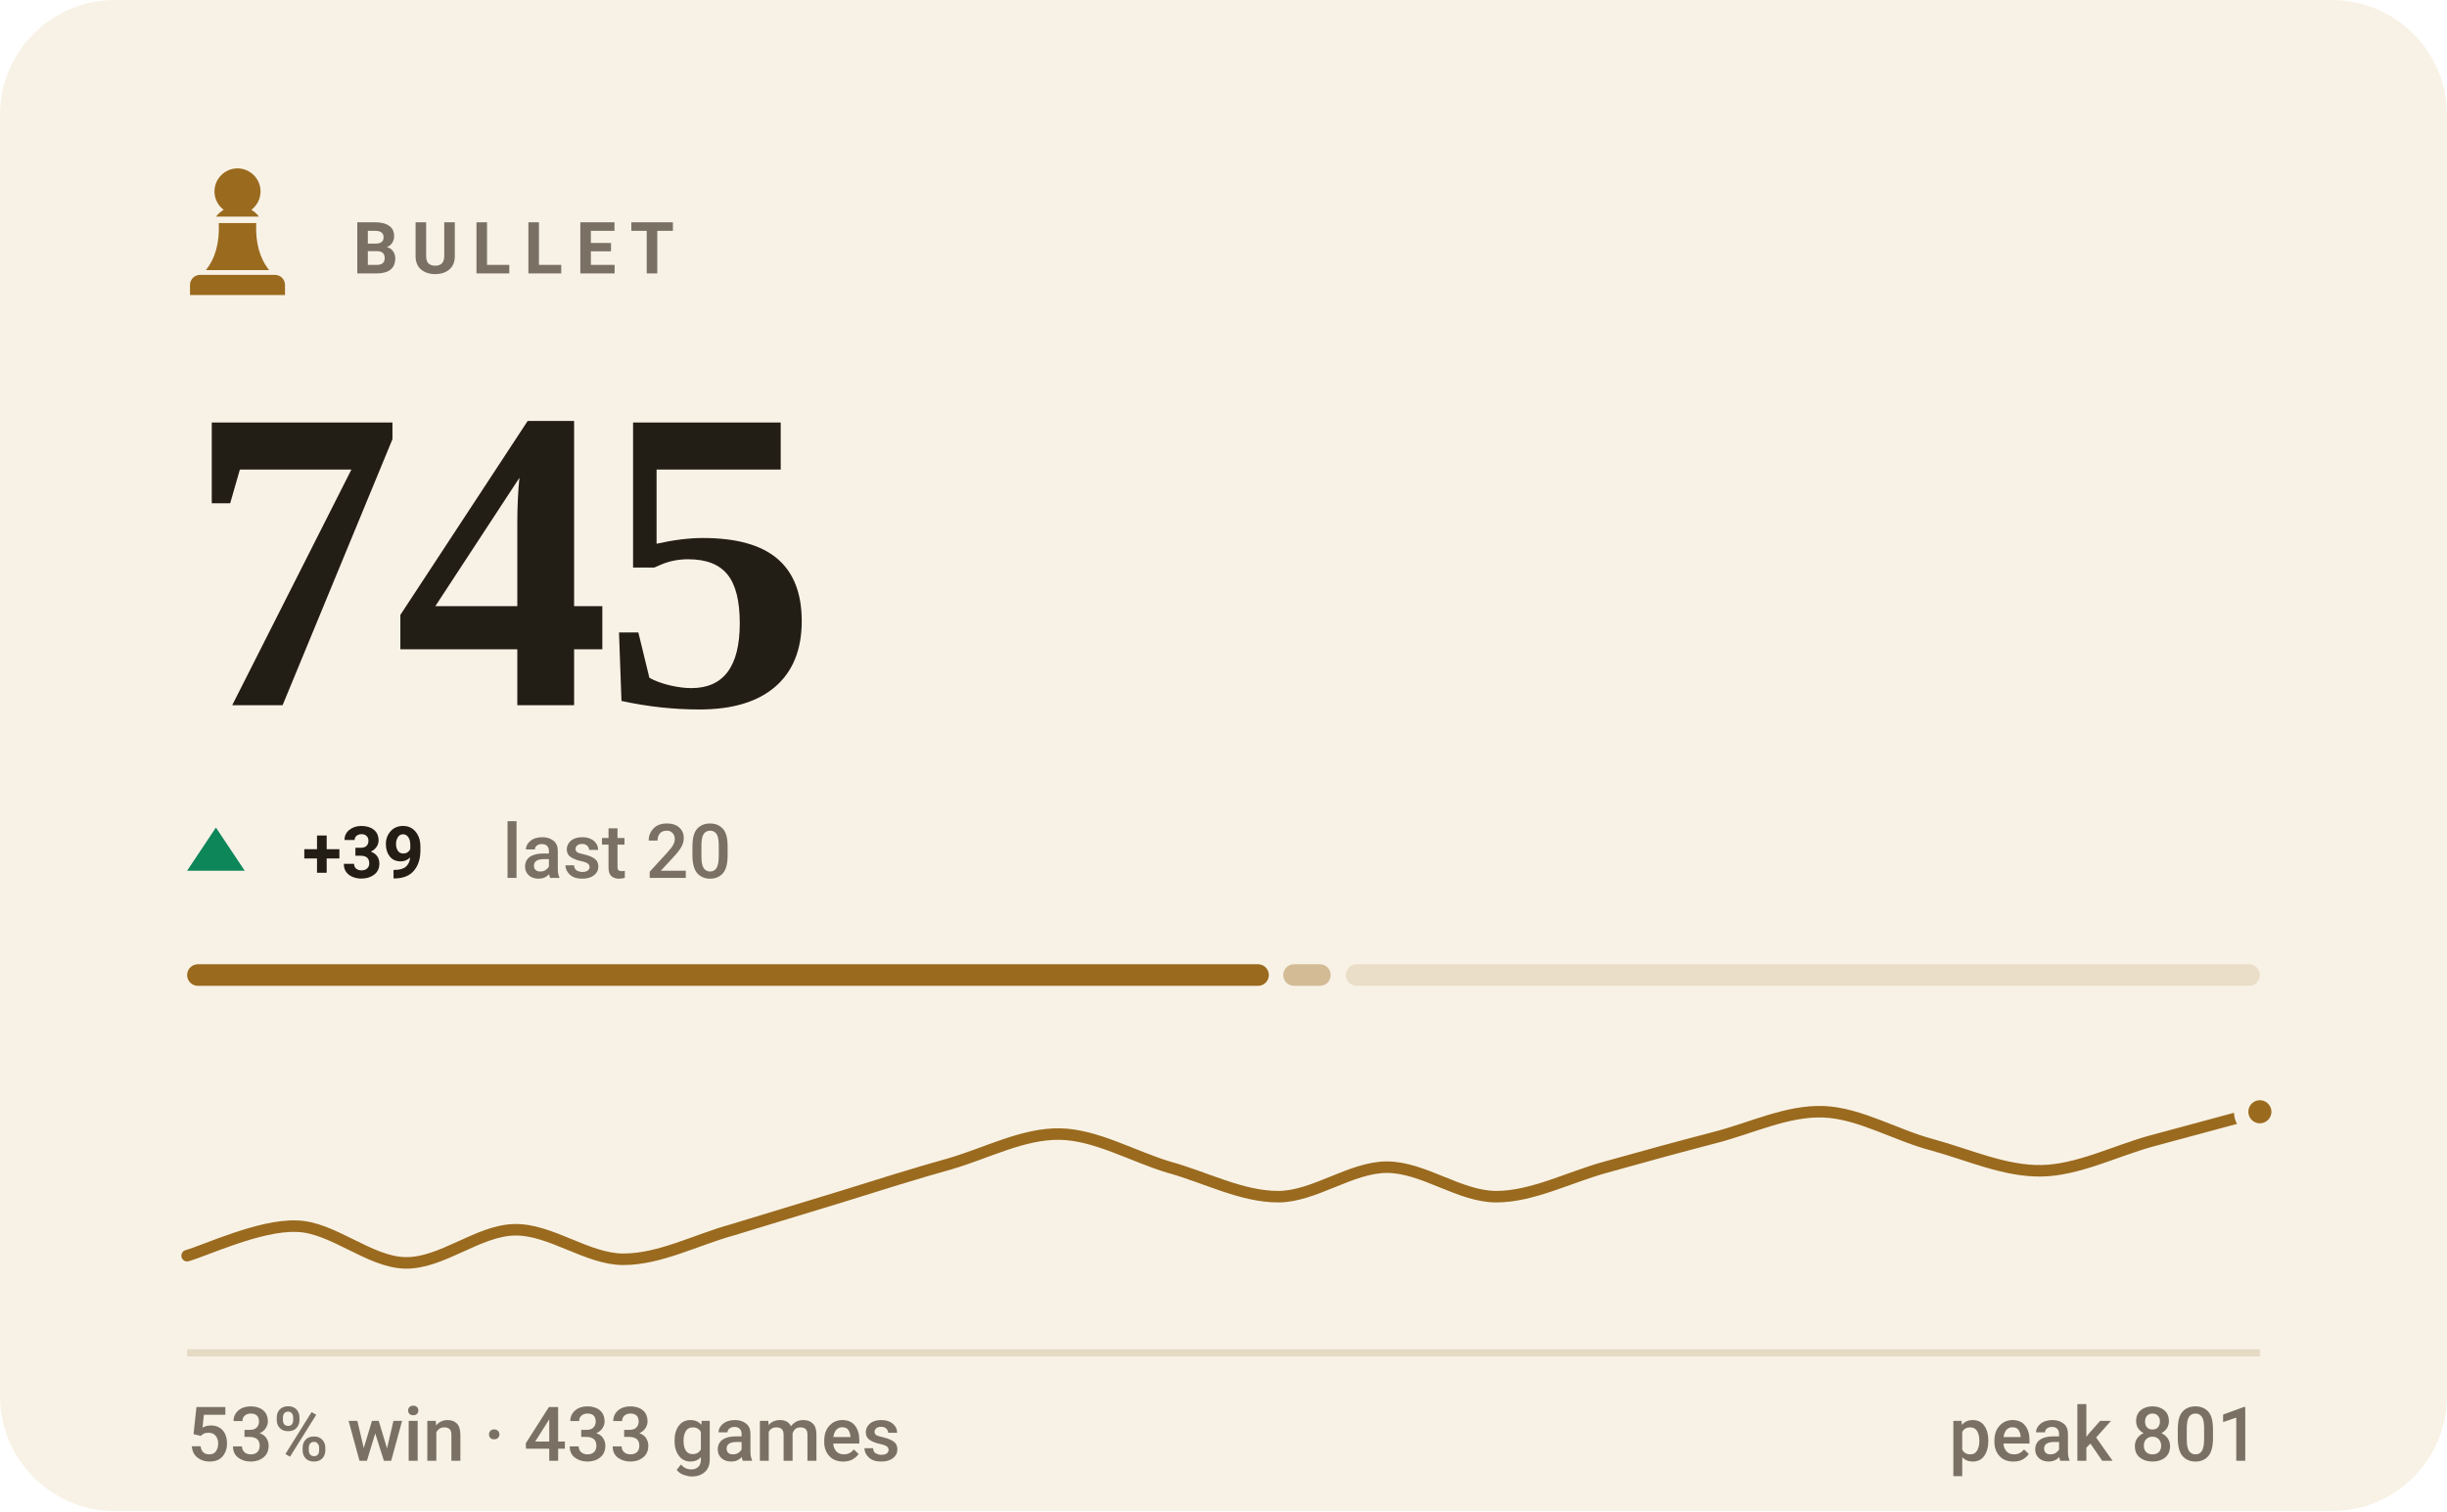
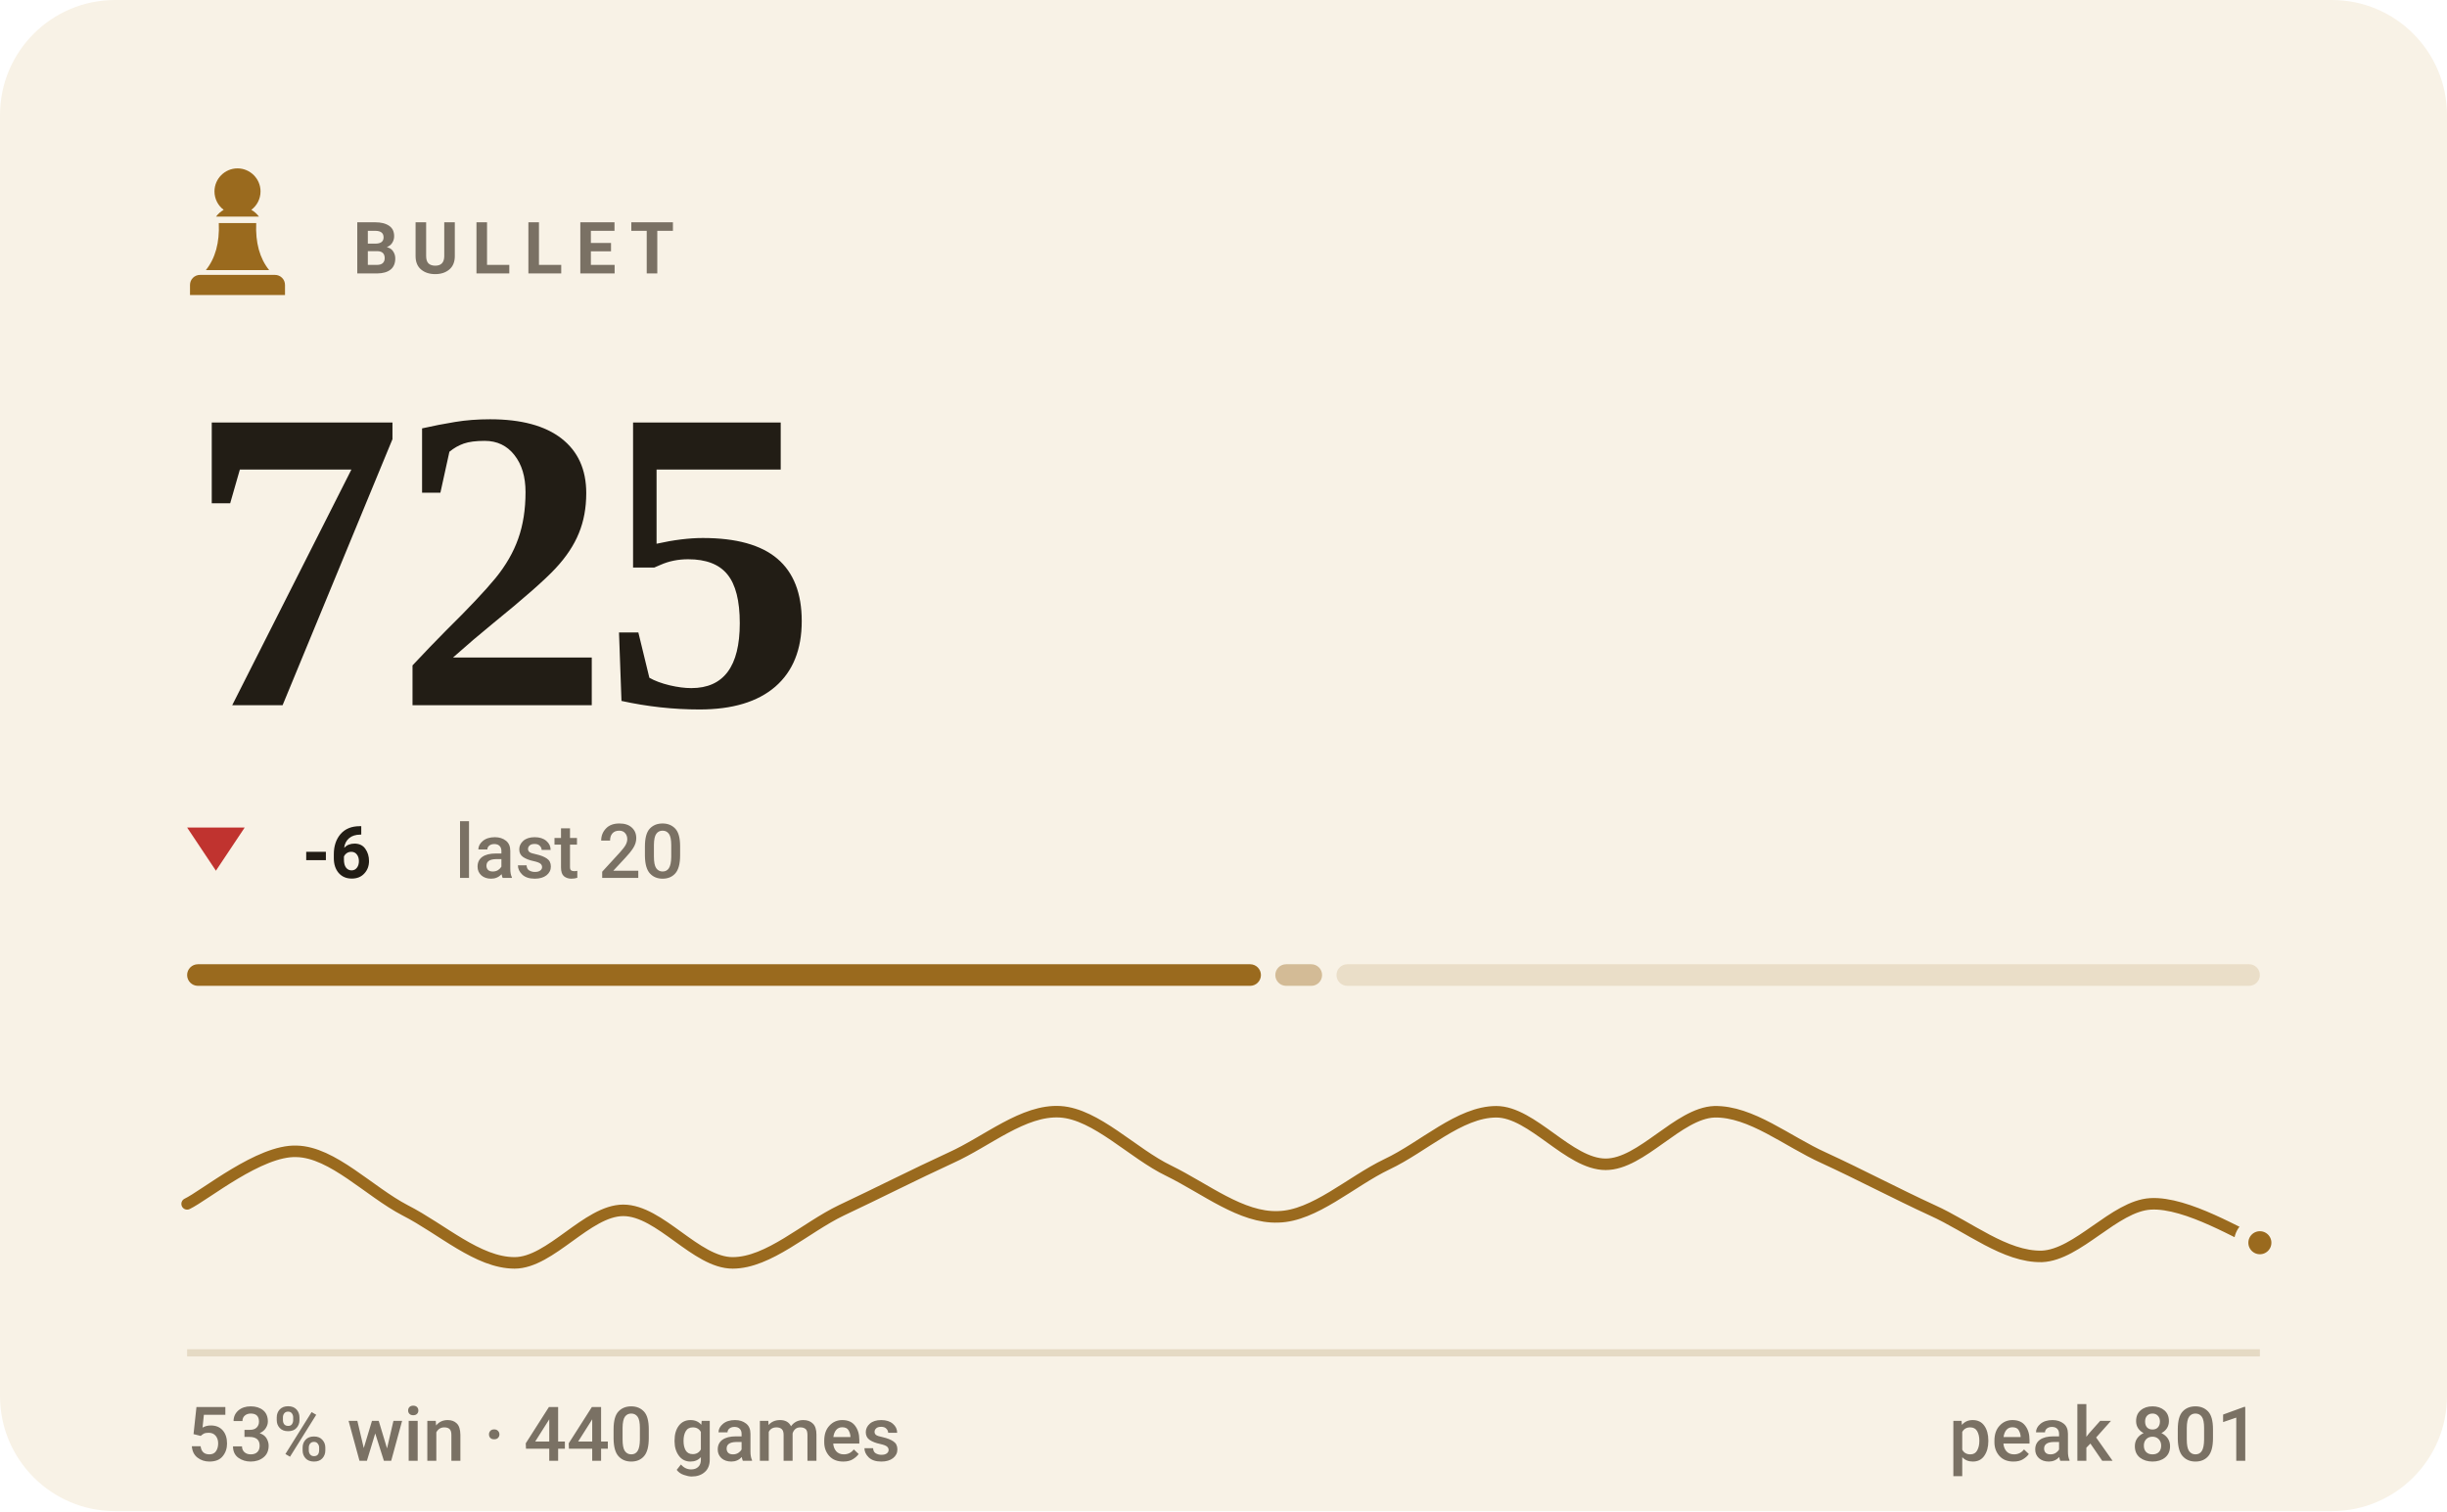
- <svg xmlns="http://www.w3.org/2000/svg" viewBox="0 0 340 210" width="340" height="210" role="img" aria-label="BULLET rating 745, 53% win rate over 433 games">
+ <svg xmlns="http://www.w3.org/2000/svg" viewBox="0 0 340 210" width="340" height="210" role="img" aria-label="BULLET rating 725, 53% win rate over 440 games">
  <style>svg{font-family:-apple-system,BlinkMacSystemFont,'Segoe UI',Roboto,'Helvetica Neue',Arial,sans-serif}text{fill:#221d15;white-space:pre}.bg{fill:#f8f2e6}.acc{fill:#9a6a1e}.win{fill:#0d8659}.draw{fill:#7c7f85}.loss{fill:#c0332f}.lbl{font-size:10px;font-weight:600;letter-spacing:.18em;fill:#7a7164}.cap{font-size:10.5px;font-weight:500;fill:#7a7164}.num{font-family:Georgia,'Times New Roman',Times,serif;font-weight:700;letter-spacing:-.02em}.tick{font-size:9px;font-weight:500;fill:#7a7164;opacity:.75}.dl{font-size:10px;font-weight:600}.rule{stroke:#e5dac4;stroke-width:1;fill:none}.grid{stroke:#e5dac4;stroke-width:1;fill:none;opacity:.7}.ln{fill:none;stroke:#9a6a1e;stroke-width:2;stroke-linecap:round;stroke-linejoin:round}.ring{stroke:#f8f2e6;stroke-width:2}.hollow{fill:none;stroke-width:1.5}.sq{fill:#221d15;opacity:.035}</style>
  <rect class="bg" width="340" height="210" rx="16" />
  <g class="acc" transform="translate(23.0,21.8) scale(0.2)">
    <path d="M50 8c-8.8 0-16 7.2-16 16 0 5.2 2.5 9.9 6.4 12.8-2.1 1.2-3.9 2.8-5.3 4.7h29.8c-1.4-1.9-3.2-3.5-5.3-4.7C63.5 33.9 66 29.2 66 24c0-8.8-7.2-16-16-16zM37 46c.6 13.6-2.4 24.5-9 32.7h44c-6.6-8.2-9.6-19.1-9-32.7H37zM24 82h52c3.9 0 7 3.1 7 7v7H17v-7c0-3.9 3.1-7 7-7z" />
  </g>
  <text class="lbl" x="49" y="38">BULLET</text>
-   <text class="num" x="26" y="98" style="font-size:60px">745</text>
-   <path fill="#0d8659" d="M30 115L34 121H26Z" />
-   <text class="dl" x="42" y="122" fill="#0d8659">+39</text>
-   <text class="cap" x="69.8" y="122">last 20</text>
-   <rect x="26.0" y="134" width="150.3" height="3" rx="1.5" fill="#9a6a1e" opacity="1" />
-   <rect x="178.3" y="134" width="6.6" height="3" rx="1.5" fill="#9a6a1e" opacity="0.4" />
-   <rect x="187.0" y="134" width="127.0" height="3" rx="1.5" fill="#9a6a1e" opacity="0.15" />
-   <path class="ln" style="stroke-width:1.6" d="M26.0 174.5C28.5 173.8 36.1 170.2 41.2 170.4C46.2 170.5 51.3 175.4 56.3 175.5C61.4 175.6 66.4 171.0 71.5 170.9C76.5 170.8 81.6 175.0 86.6 175.0C91.7 175.0 96.7 172.3 101.8 170.9C106.8 169.4 111.9 167.8 116.9 166.3C122.0 164.7 127.1 163.1 132.1 161.7C137.2 160.2 142.2 157.5 147.3 157.6C152.3 157.7 157.4 160.7 162.4 162.2C167.5 163.6 172.5 166.3 177.6 166.3C182.6 166.3 187.7 162.2 192.7 162.2C197.8 162.2 202.8 166.3 207.9 166.3C212.9 166.3 218.0 163.6 223.1 162.2C228.1 160.8 233.2 159.4 238.2 158.1C243.3 156.8 248.3 154.3 253.4 154.5C258.4 154.7 263.5 157.8 268.5 159.1C273.6 160.5 278.6 162.8 283.7 162.7C288.7 162.6 293.8 160.0 298.8 158.6C303.9 157.2 311.5 155.2 314.0 154.5" />
-   <circle class="acc ring" cx="314.0" cy="154.5" r="2.6" />
+   <text class="num" x="26" y="98" style="font-size:60px">725</text>
+   <path fill="#c0332f" d="M30 121L34 115H26Z" />
+   <text class="dl" x="42" y="122" fill="#c0332f">-6</text>
+   <text class="cap" x="63.2" y="122">last 20</text>
+   <rect x="26.0" y="134" width="149.2" height="3" rx="1.5" fill="#9a6a1e" opacity="1" />
+   <rect x="177.2" y="134" width="6.5" height="3" rx="1.5" fill="#9a6a1e" opacity="0.4" />
+   <rect x="185.7" y="134" width="128.3" height="3" rx="1.5" fill="#9a6a1e" opacity="0.15" />
+   <path class="ln" style="stroke-width:1.6" d="M26.0 167.3C28.5 166.1 36.1 159.8 41.2 160.0C46.2 160.1 51.3 165.6 56.3 168.2C61.4 170.8 66.4 175.5 71.5 175.5C76.5 175.5 81.6 168.2 86.6 168.2C91.7 168.2 96.7 175.5 101.8 175.5C106.8 175.5 111.9 170.6 116.9 168.2C122.0 165.8 127.1 163.2 132.1 160.9C137.2 158.6 142.2 154.2 147.3 154.5C152.3 154.8 157.4 160.3 162.4 162.7C167.5 165.2 172.5 169.3 177.6 169.1C182.6 169.0 187.7 164.2 192.7 161.8C197.8 159.4 202.8 154.5 207.9 154.5C212.9 154.5 218.0 161.8 223.1 161.8C228.1 161.8 233.2 154.7 238.2 154.5C243.3 154.4 248.3 158.6 253.4 160.9C258.4 163.2 263.5 165.9 268.5 168.2C273.6 170.5 278.6 174.7 283.7 174.6C288.7 174.4 293.8 167.6 298.8 167.3C303.9 167.0 311.5 171.8 314.0 172.7" />
+   <circle class="acc ring" cx="314.0" cy="172.7" r="2.6" />
  <line class="rule" x1="26" y1="188" x2="314" y2="188" />
-   <text class="cap" x="26" y="203">53% win · 433 games</text>
+   <text class="cap" x="26" y="203">53% win · 440 games</text>
  <text class="cap" x="314" y="203" text-anchor="end">peak 801</text>
</svg>
